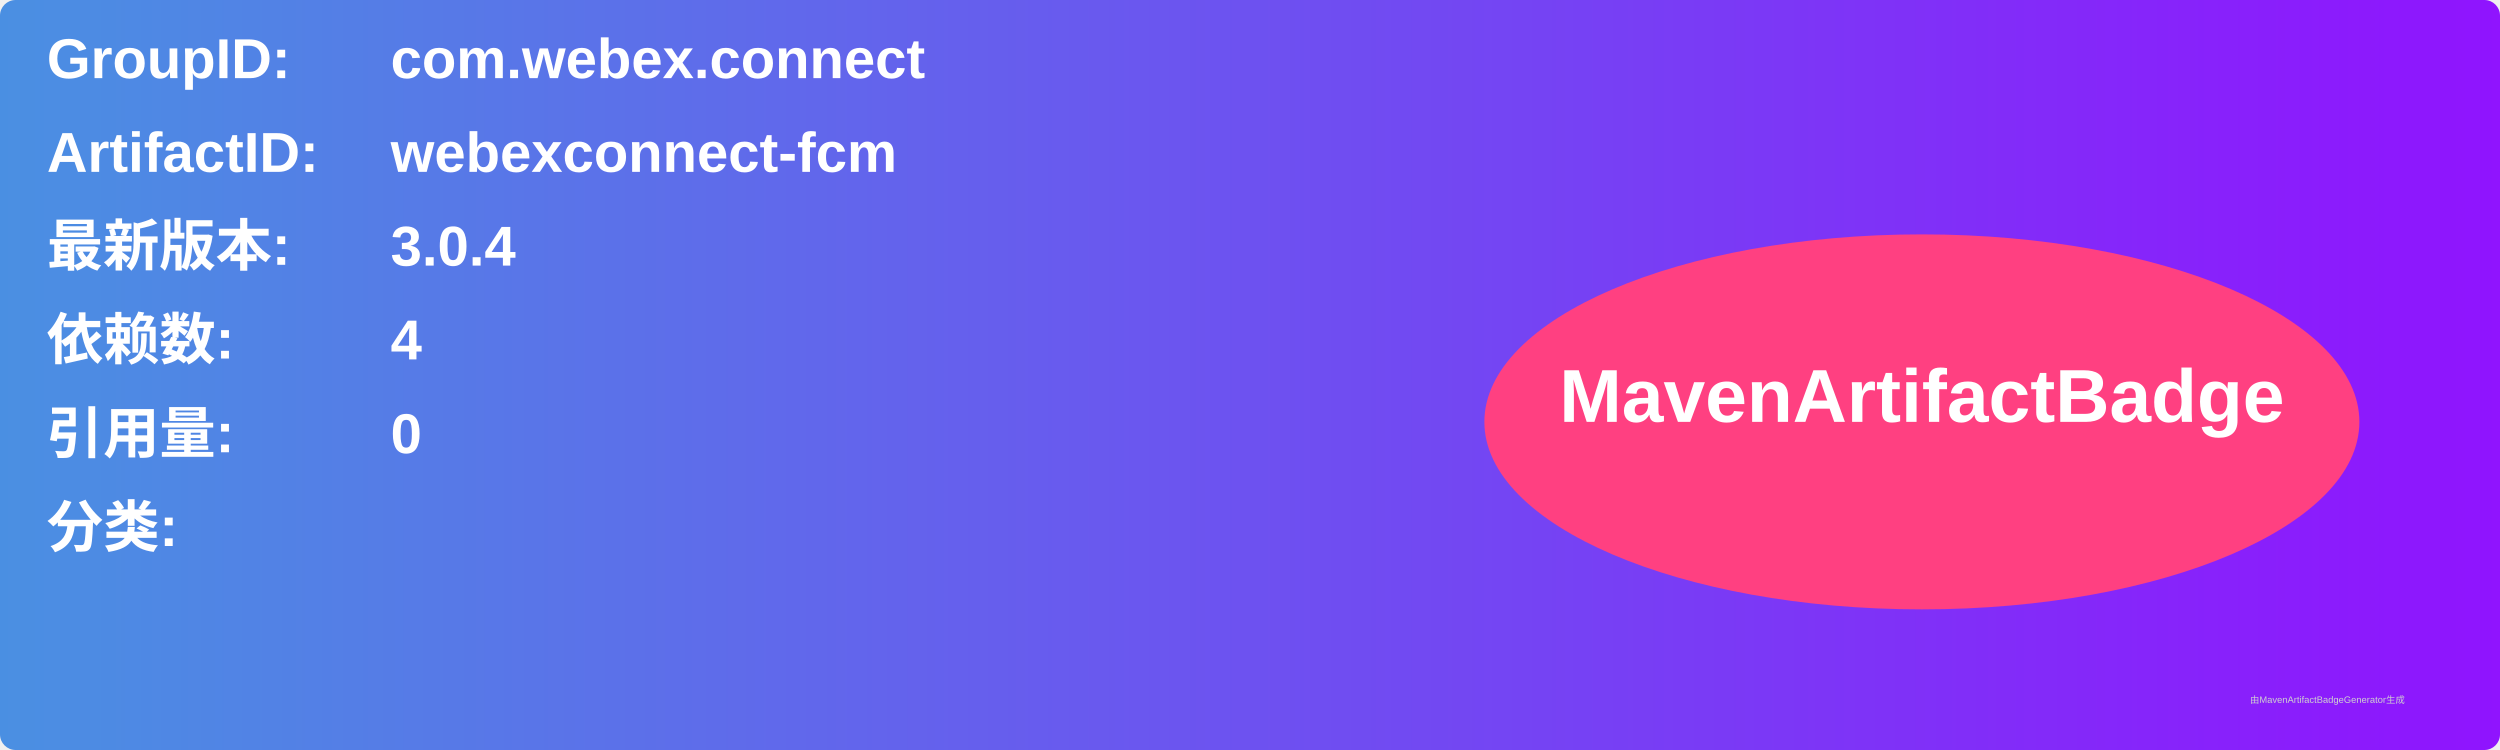
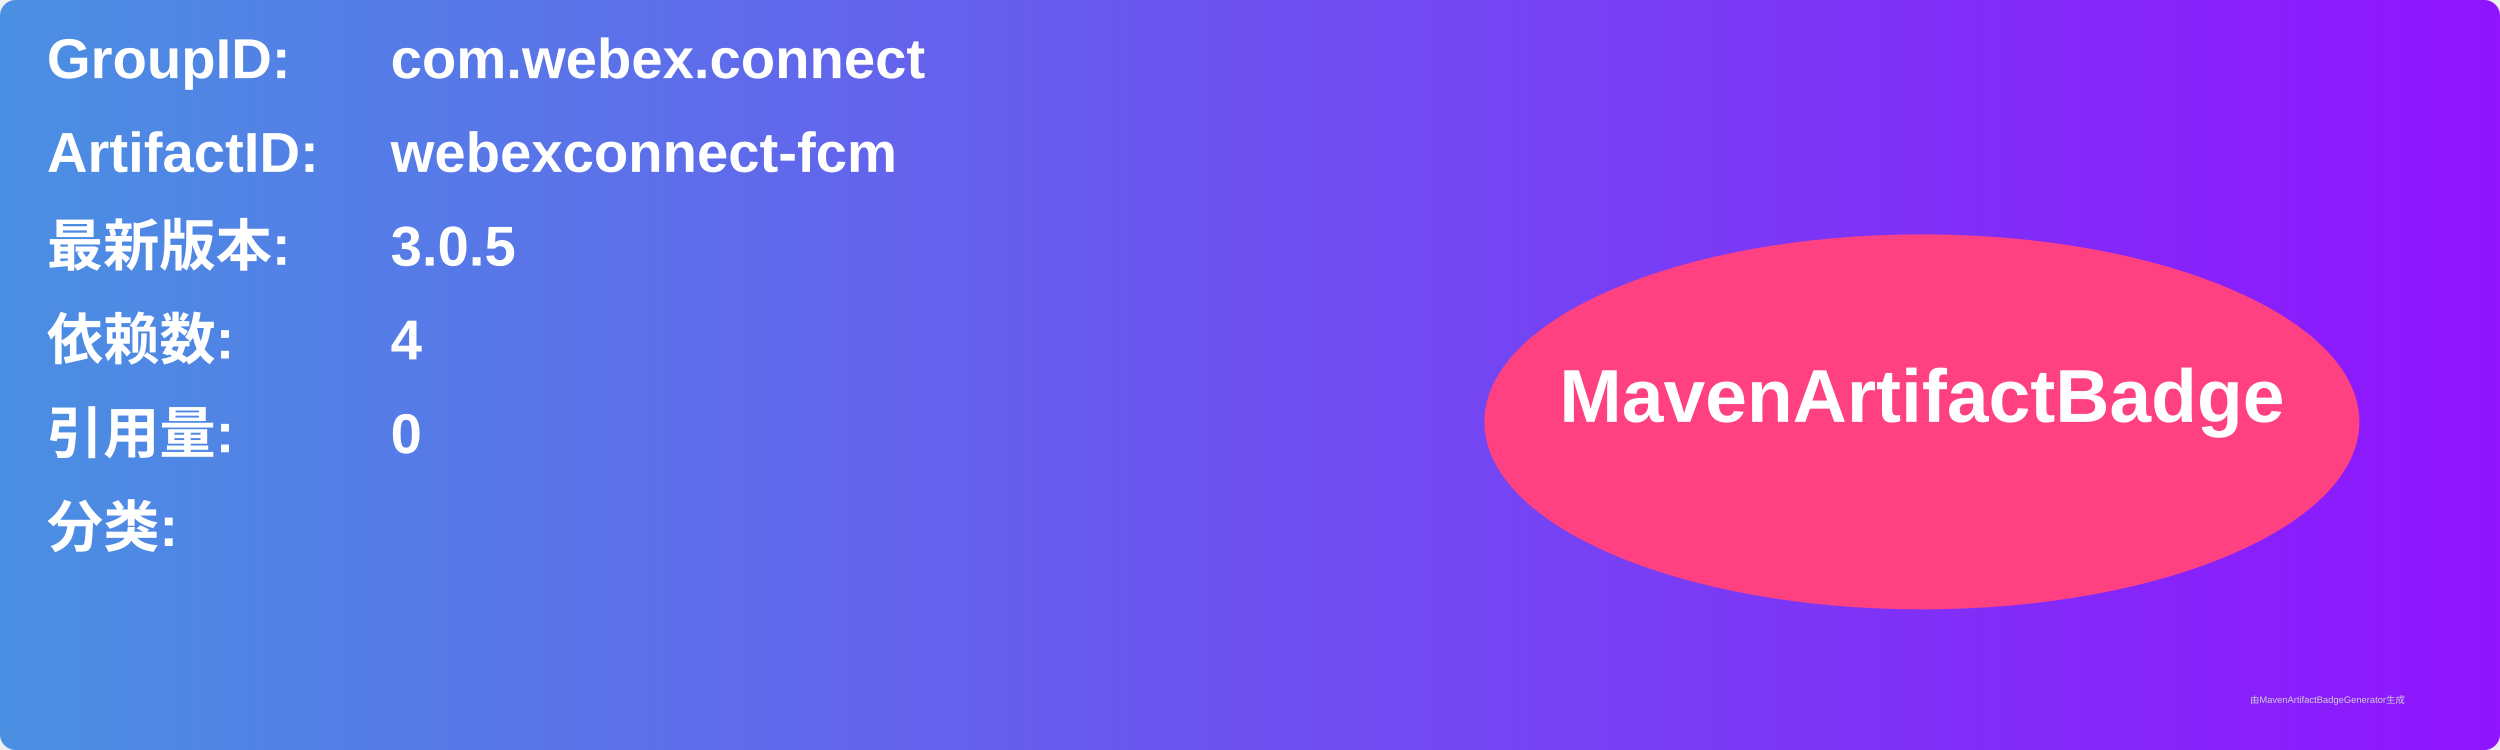
<svg xmlns="http://www.w3.org/2000/svg" width="800" height="240" viewBox="0 0 800 240">
  <linearGradient id="grad" x1="0%" y1="0%" x2="100%" y2="0%">
    <stop offset="0%" stop-color="#4a90e2" />
    <stop offset="100%" stop-color="#9013fe" />
  </linearGradient>
  <rect width="100%" height="100%" rx="5" ry="5" fill="url(#grad)" />
  <g transform="translate(15, 15)">
    <text x="0" y="10" font-family="Arial" font-size="18" fill="white" font-weight="bold" width="260">GroupID:</text>
    <text x="110" y="10" font-family="Arial" font-size="18" fill="white" font-weight="bold" width="460">com.webex.connect</text>
    <text x="0" y="40" font-family="Arial" font-size="18" fill="white" font-weight="bold" width="260">ArtifactID:</text>
    <text x="110" y="40" font-family="Arial" font-size="18" fill="white" font-weight="bold" width="460">webexconnect-fcm</text>
    <text x="0" y="70" font-family="Arial" font-size="18" fill="white" font-weight="bold">最新版本:</text>
    <text x="110" y="70" font-family="Arial" font-size="18" fill="white" font-weight="bold">
-       <tspan font-weight="bold">3.0.4</tspan>
+       <tspan font-weight="bold">3.0.5</tspan>
    </text>
    <text x="0" y="100" font-family="Arial" font-size="18" fill="white" font-weight="bold">依赖数: </text>
    <text x="110" y="100" font-family="Arial" font-size="18" fill="white">
      <tspan font-weight="bold">4</tspan>
    </text>
    <text x="0" y="130" font-family="Arial" font-size="18" fill="white" font-weight="bold">引用量: </text>
    <text x="110" y="130" font-family="Arial" font-size="18" fill="white">
      <tspan font-weight="bold">0</tspan>
    </text>
    <text x="0" y="160" font-family="Arial" font-size="18" fill="white" font-weight="bold">分类:</text>
    <text x="10" y="190" font-family="Arial" font-size="10" fill="white">
      <tspan font-weight="bold" />
    </text>
    <ellipse cx="600" cy="120" rx="140" ry="60" fill="#ff4081" />
    <text x="600" y="120" text-anchor="middle" font-family="Arial" font-size="24" fill="white" font-weight="bold">MavenArtifactBadge</text>
  </g>
  <text x="720" y="225" font-family="Arial" font-size="3" fill="#d0d0d0">由MavenArtifactBadgeGenerator生成</text>
</svg>
